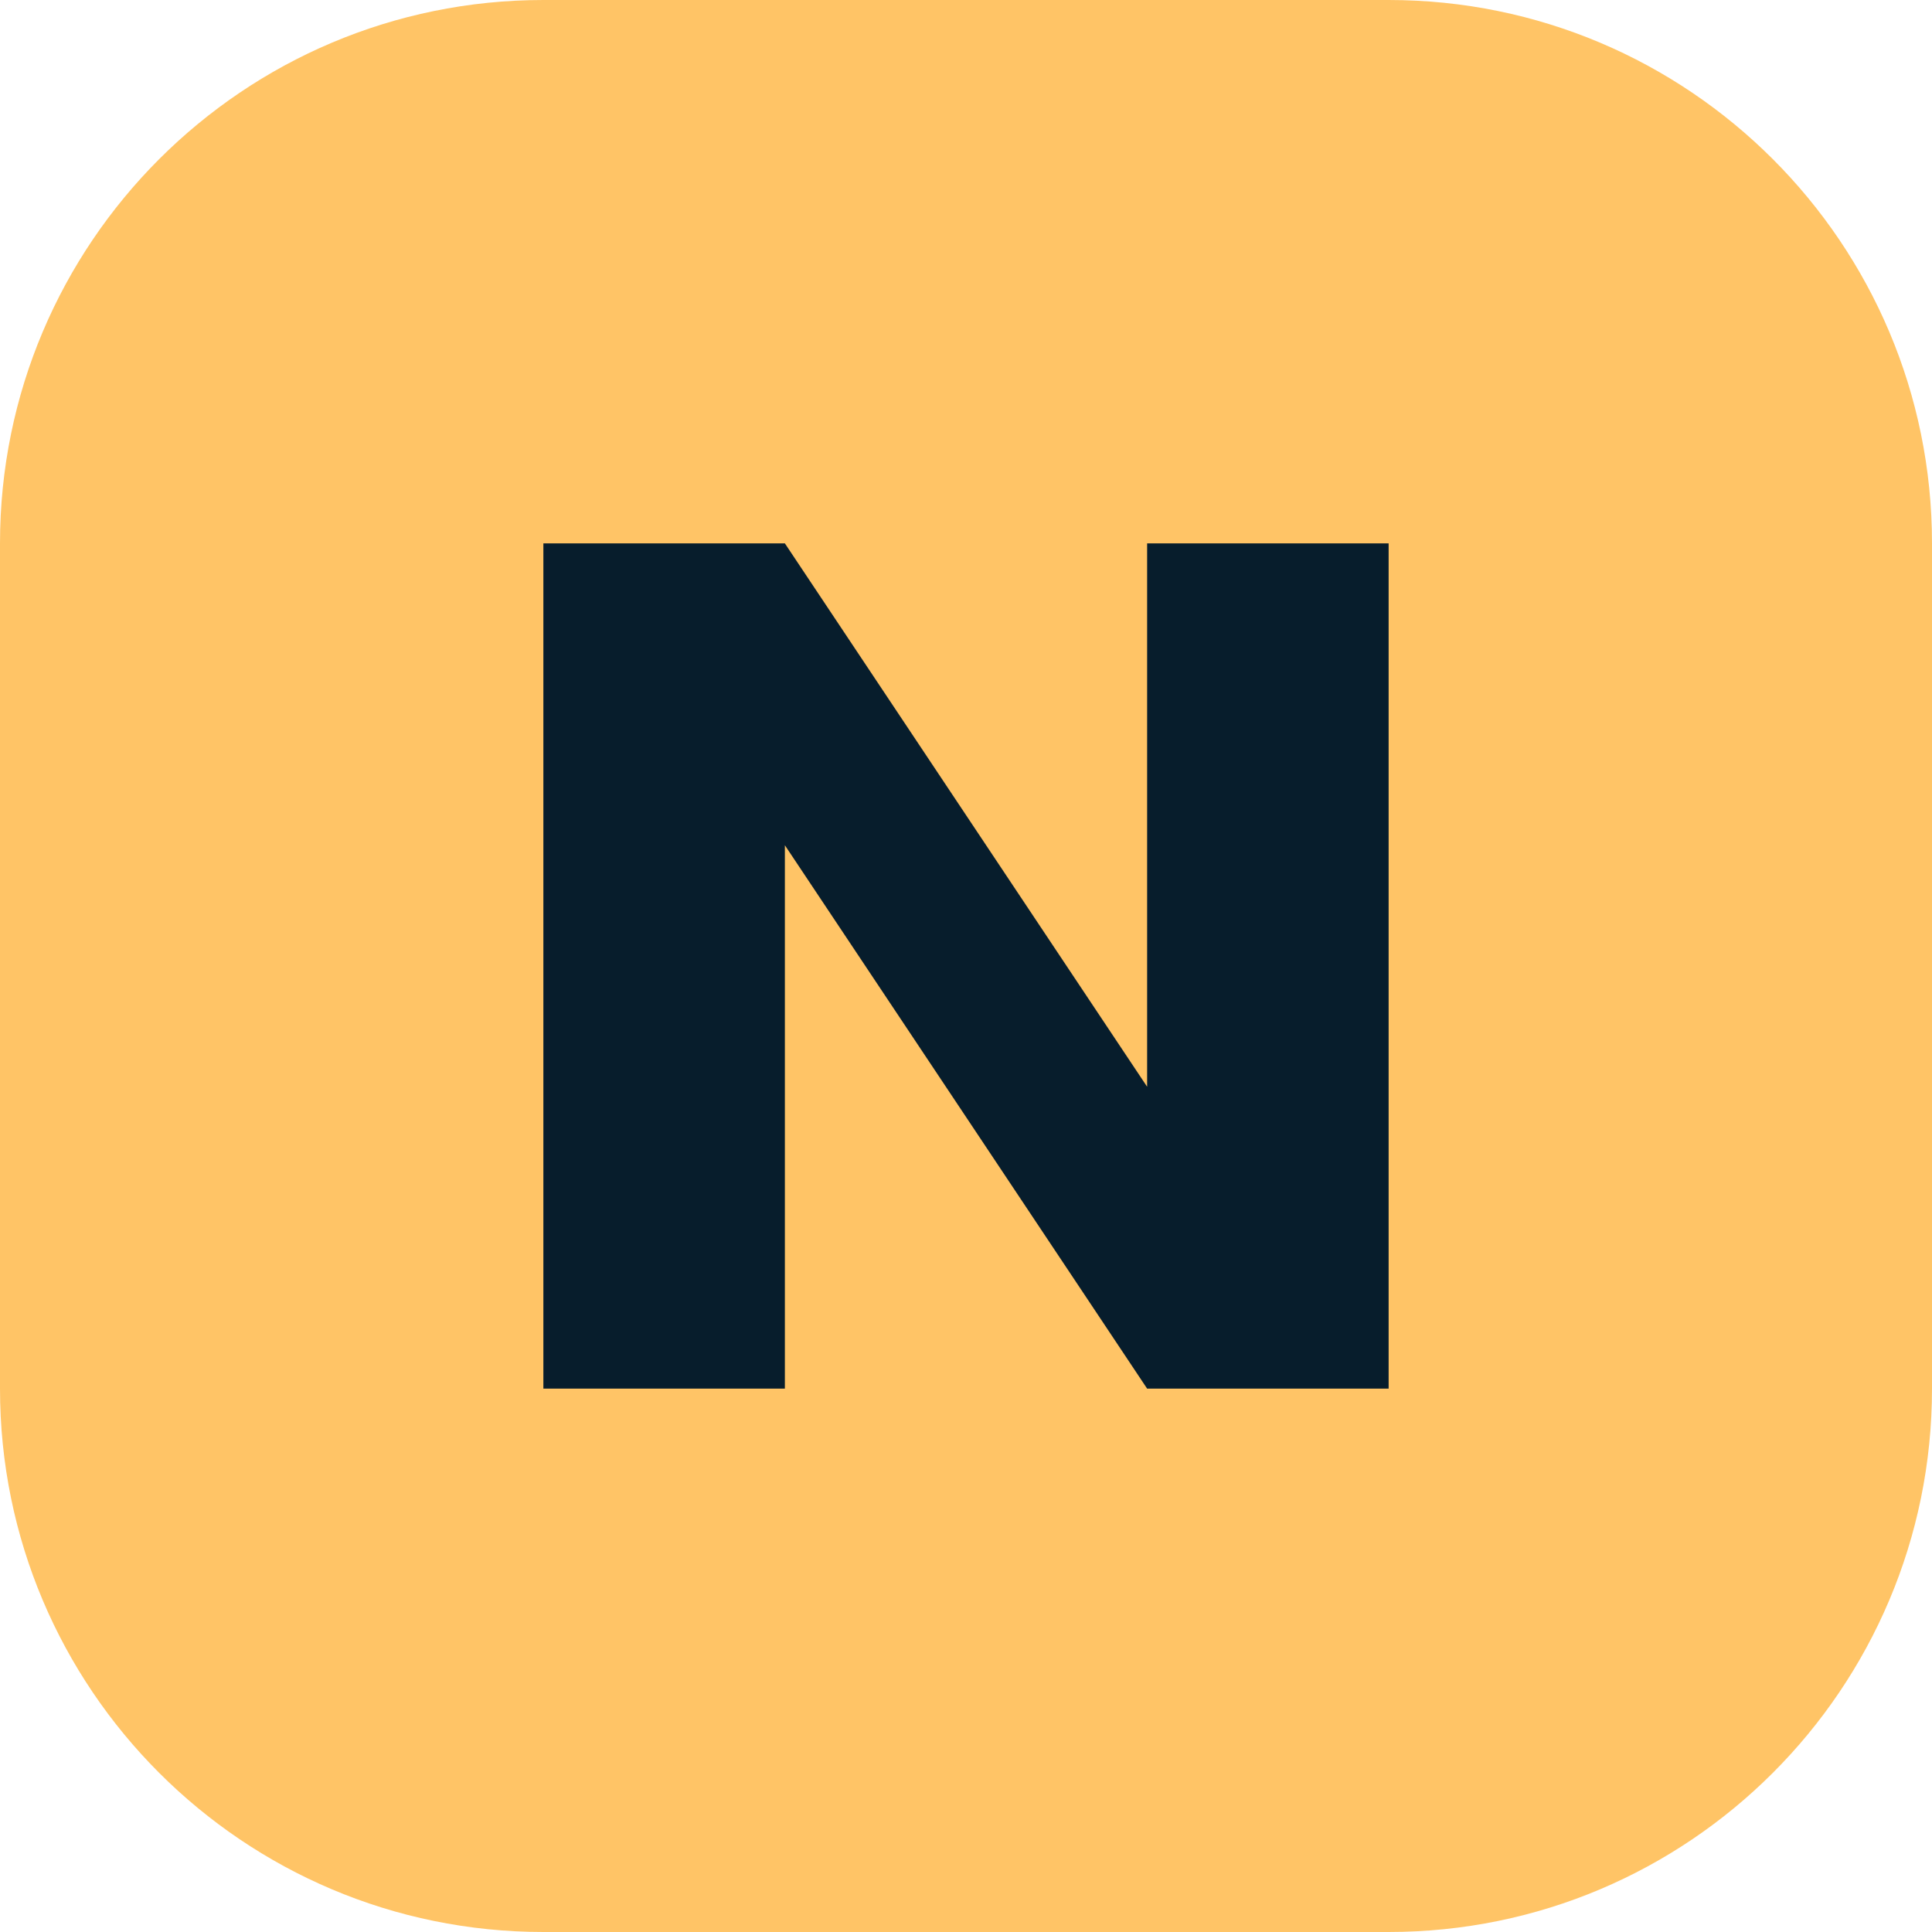
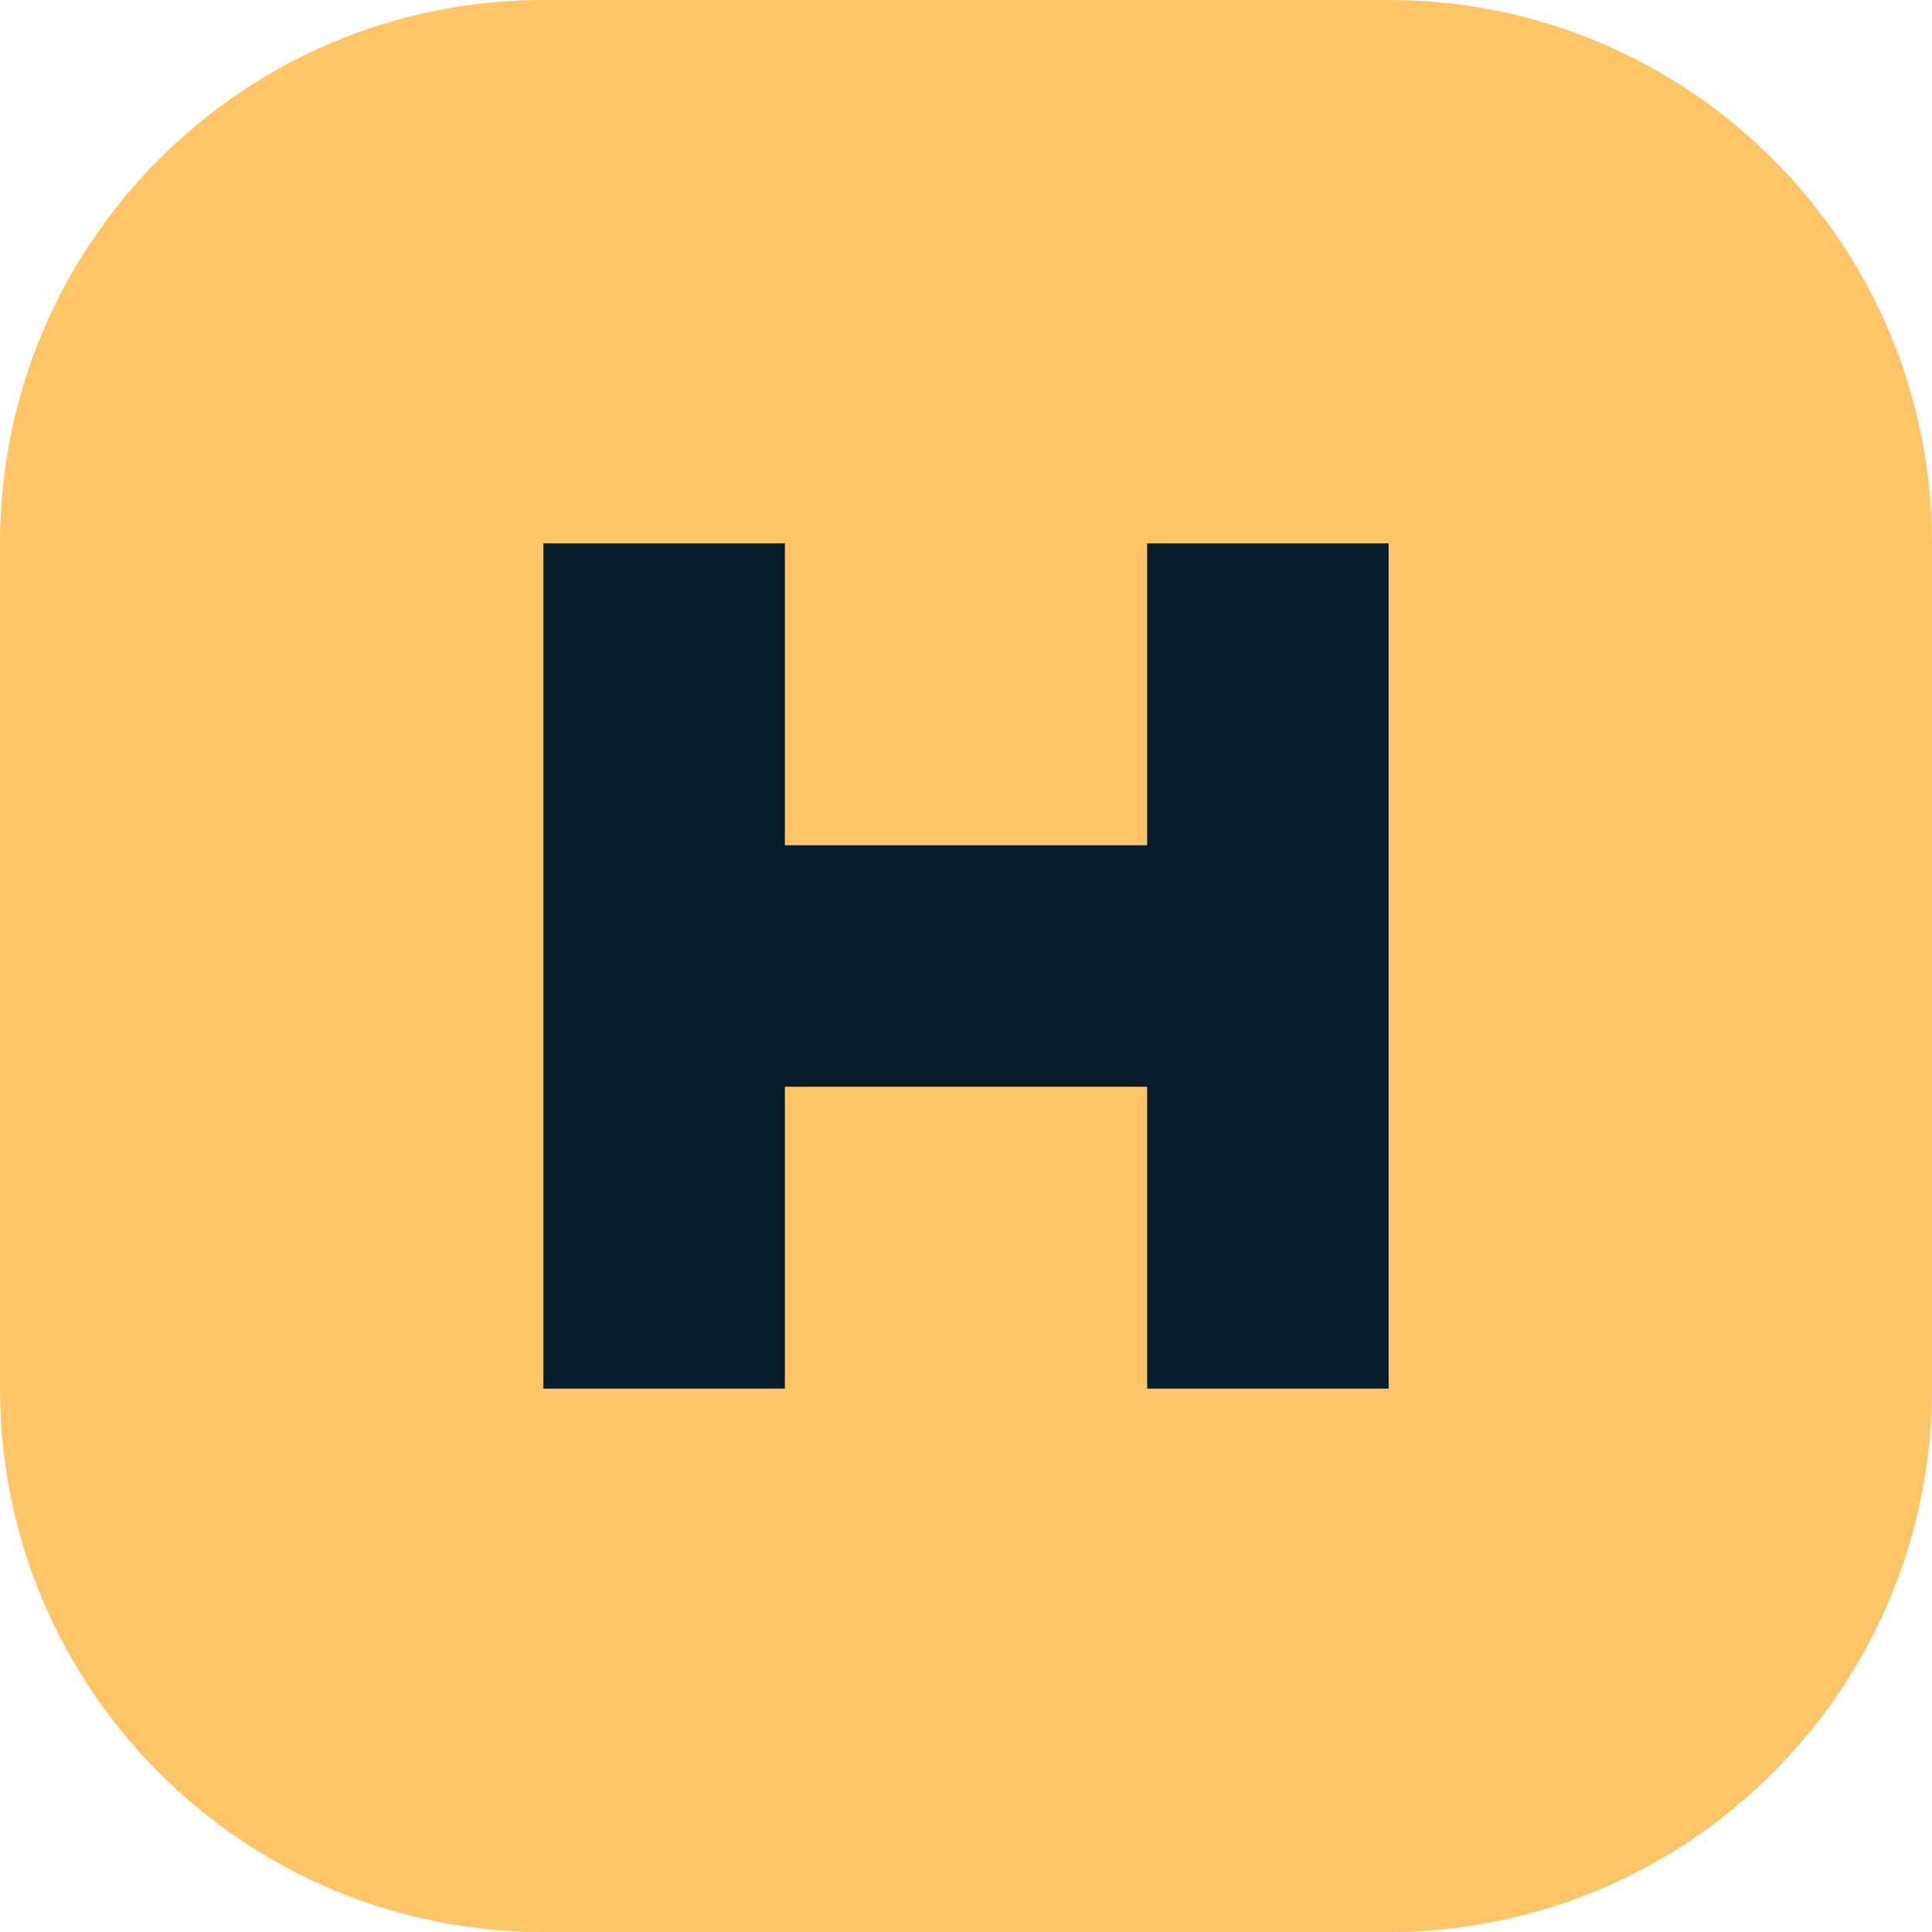
<svg xmlns="http://www.w3.org/2000/svg" viewBox="0 0 64 64">
  <rect width="64" height="64" rx="18" fill="#ffc466" />
-   <path d="M18 46V18h8l12 18V18h8v28h-8L26 28v18z" fill="#071d2c" />
+   <path d="M18 18h8v10h12V18h8v28h-8V36H26v10h-8z" fill="#071d2c" />
</svg>
